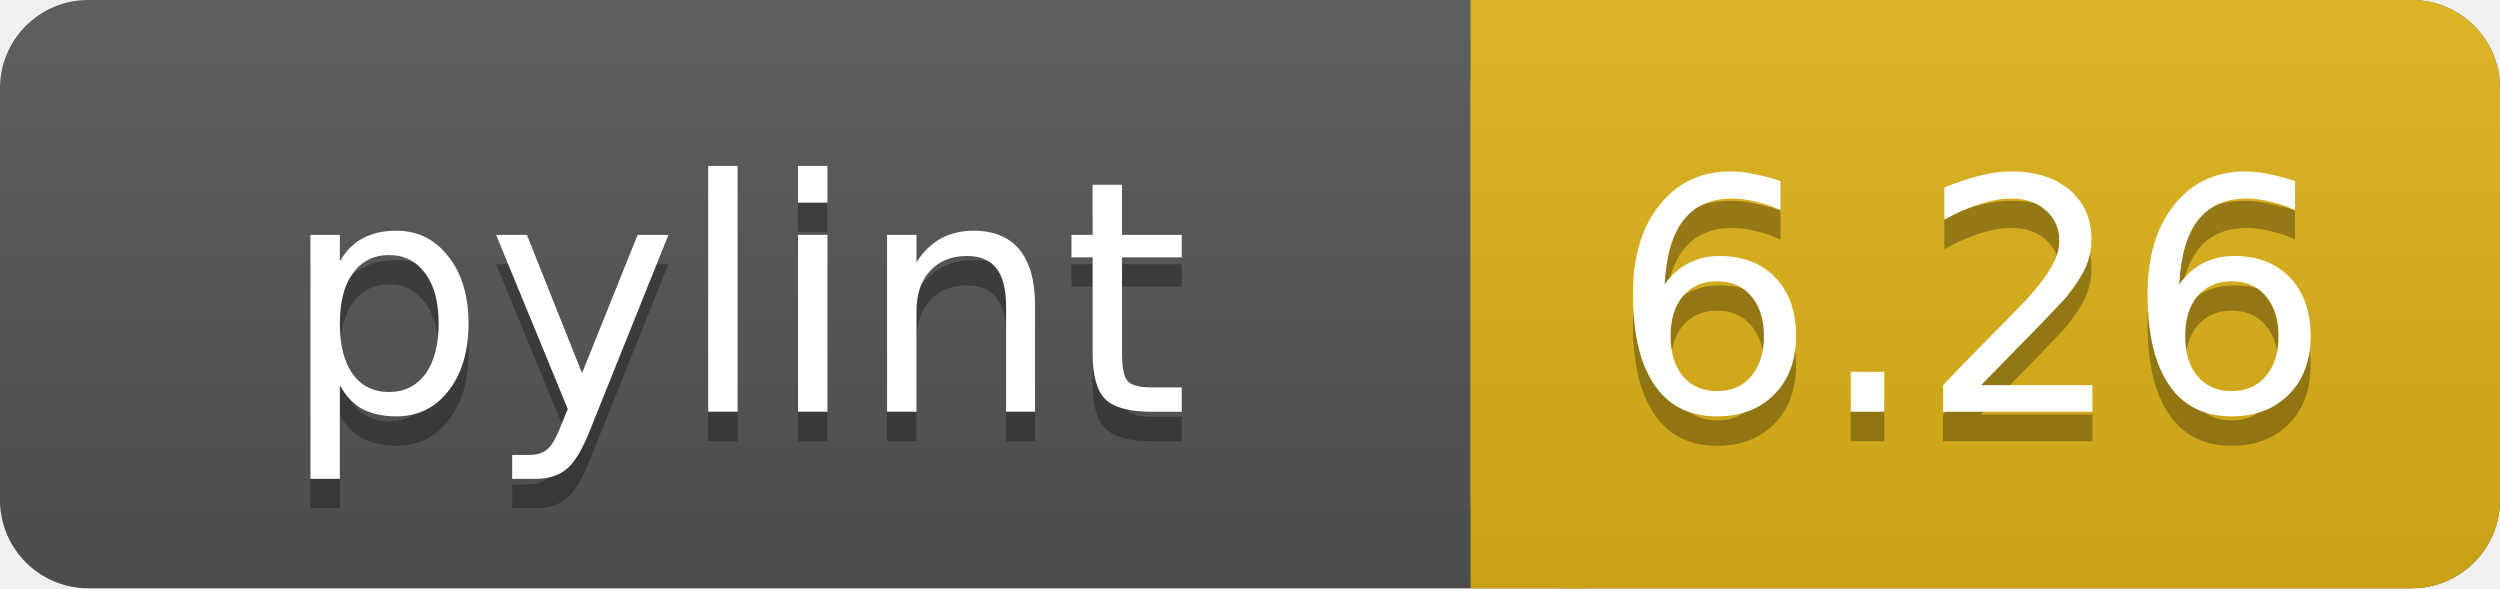
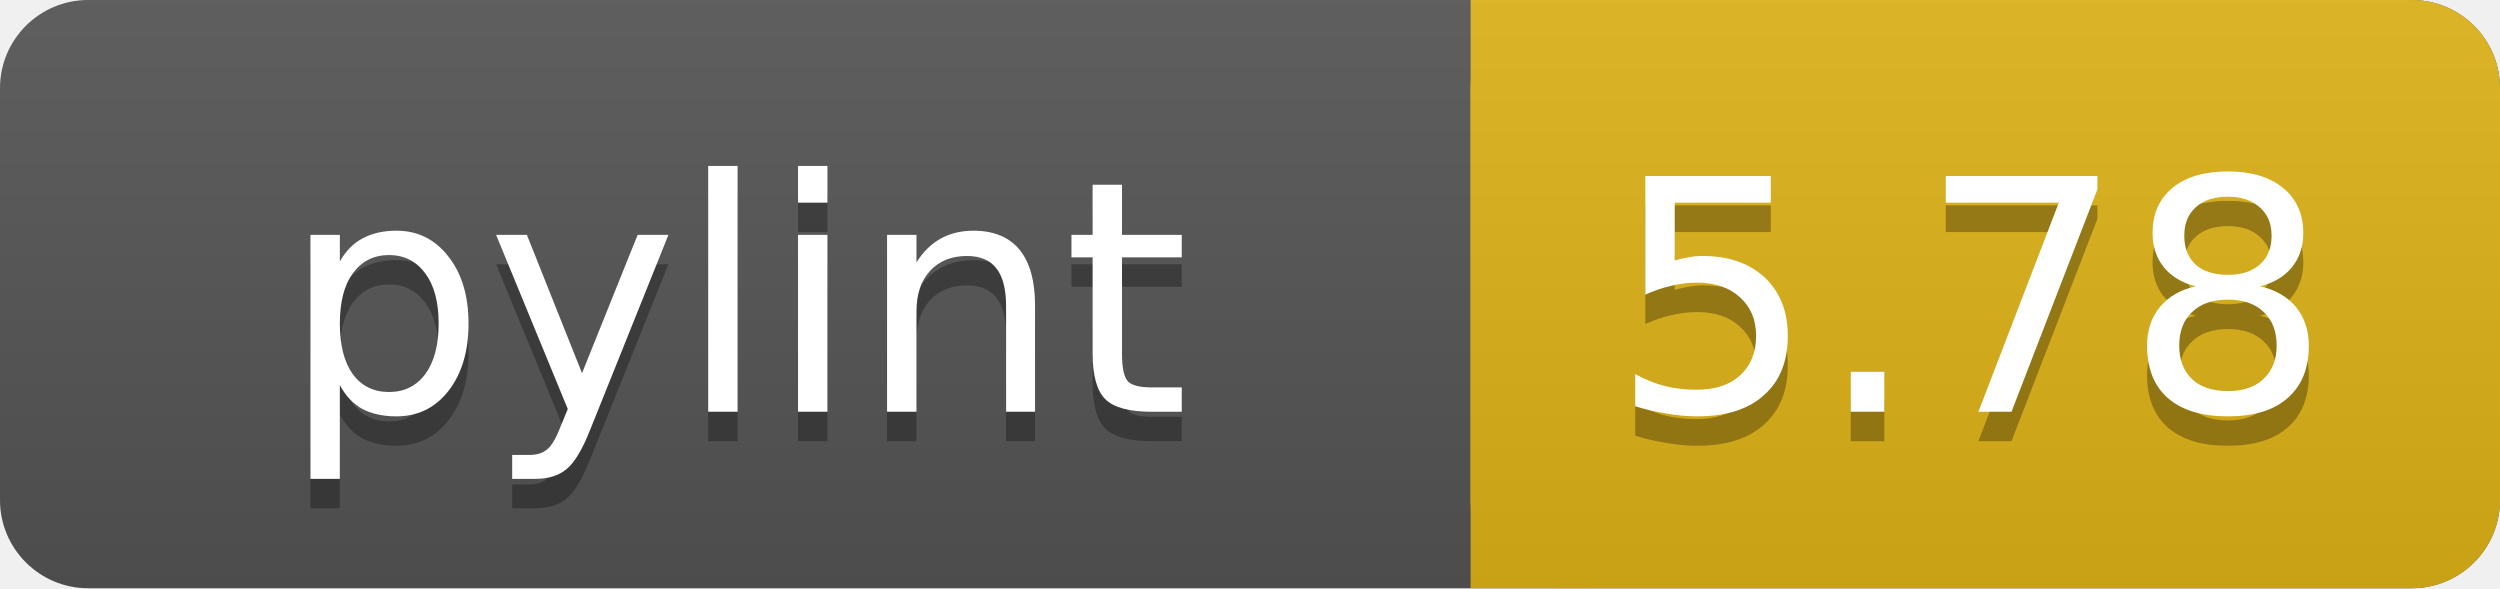
<svg xmlns="http://www.w3.org/2000/svg" width="85" height="20">
  <linearGradient id="a" x2="0" y2="100%">
    <stop offset="0" stop-color="#bbb" stop-opacity=".1" />
    <stop offset="1" stop-opacity=".1" />
  </linearGradient>
  <rect rx="3" width="85" height="20" fill="#555" />
  <rect rx="3" x="50" width="35" height="20" fill="#dfb317" />
  <path fill="#dfb317" d="M50 0h4v20h-4z" />
  <rect rx="3" width="85" height="20" fill="url(#a)" />
  <g fill="#fff" text-anchor="middle" font-family="DejaVu Sans,Verdana,Geneva,sans-serif" font-size="11">
    <text x="25" y="15" fill="#010101" fill-opacity=".3">pylint</text>
    <text x="25" y="14">pylint</text>
-     <text x="67" y="15" fill="#010101" fill-opacity=".3">6.26</text>
-     <text x="67" y="14">6.26</text>
+     <text x="67" y="15" fill="#010101" fill-opacity=".3">5.78</text>
+     <text x="67" y="14">5.78</text>
  </g>
</svg>
